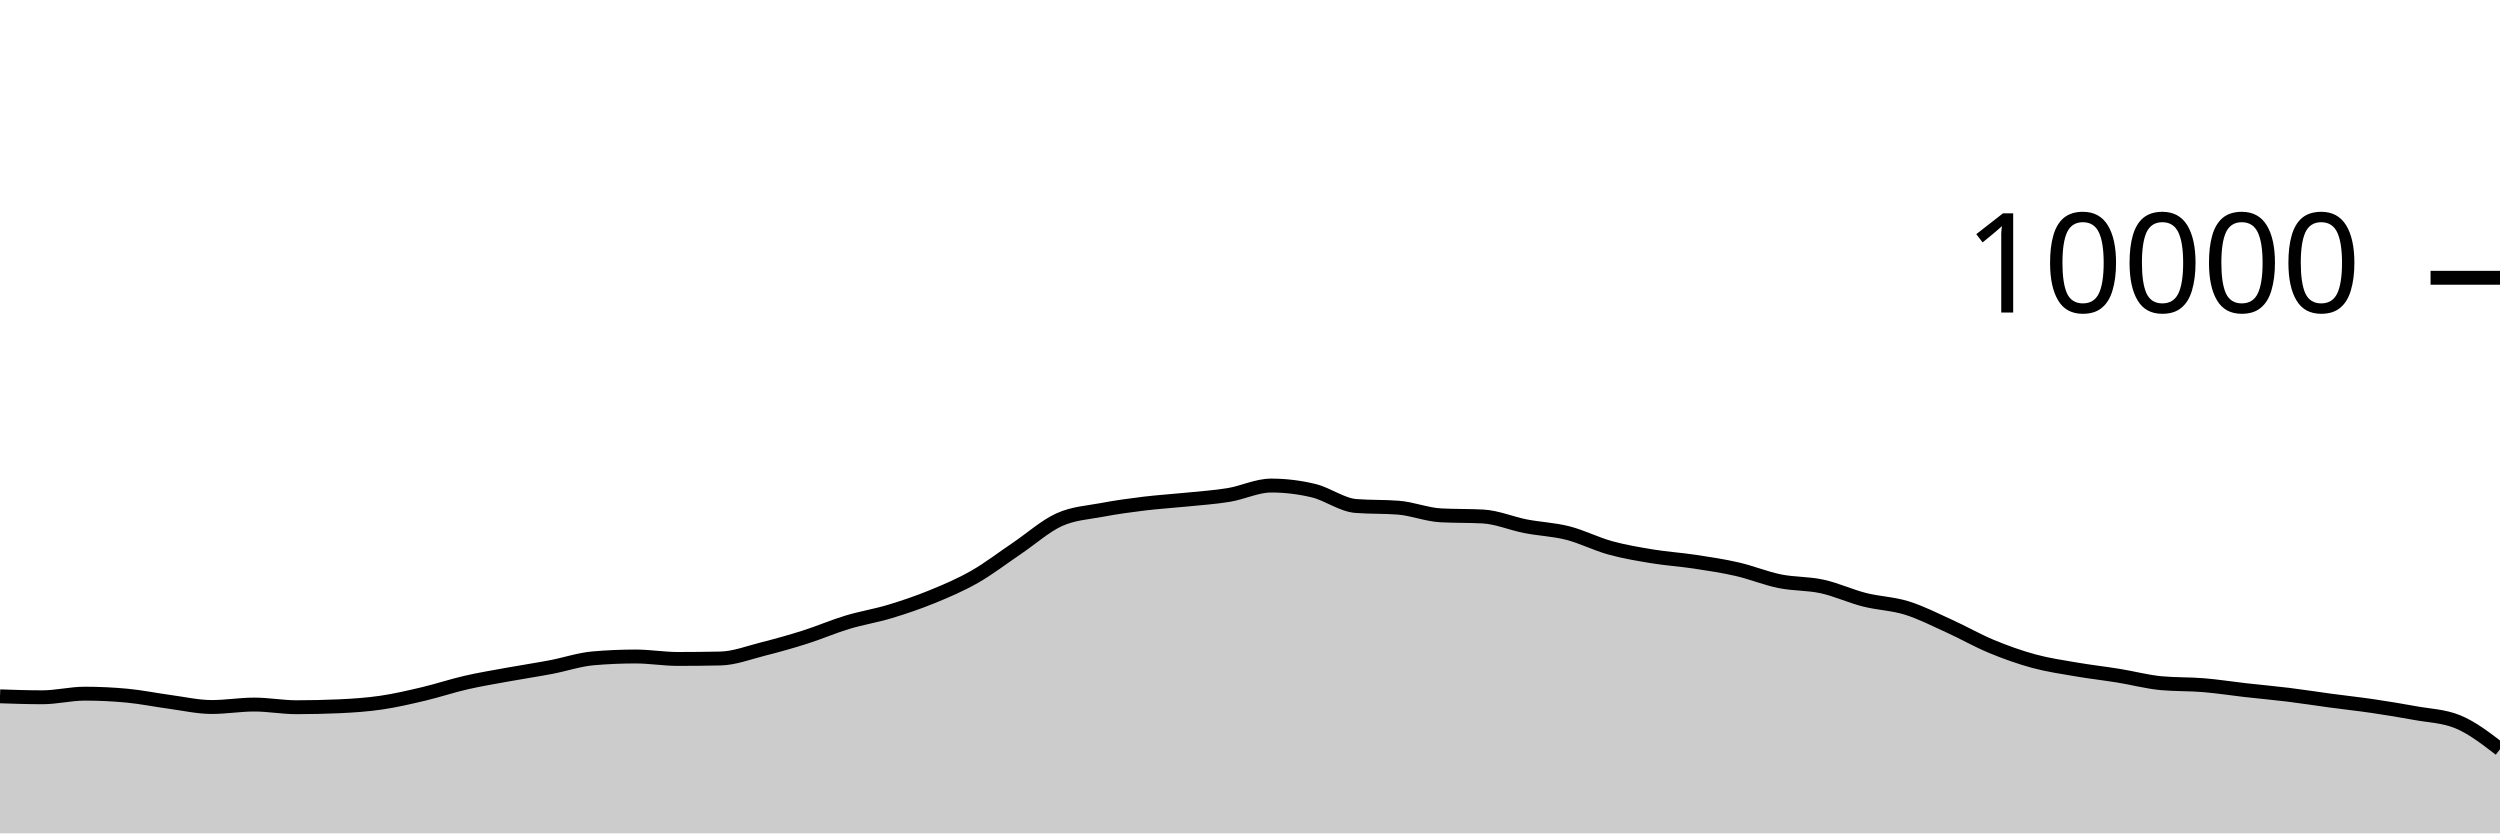
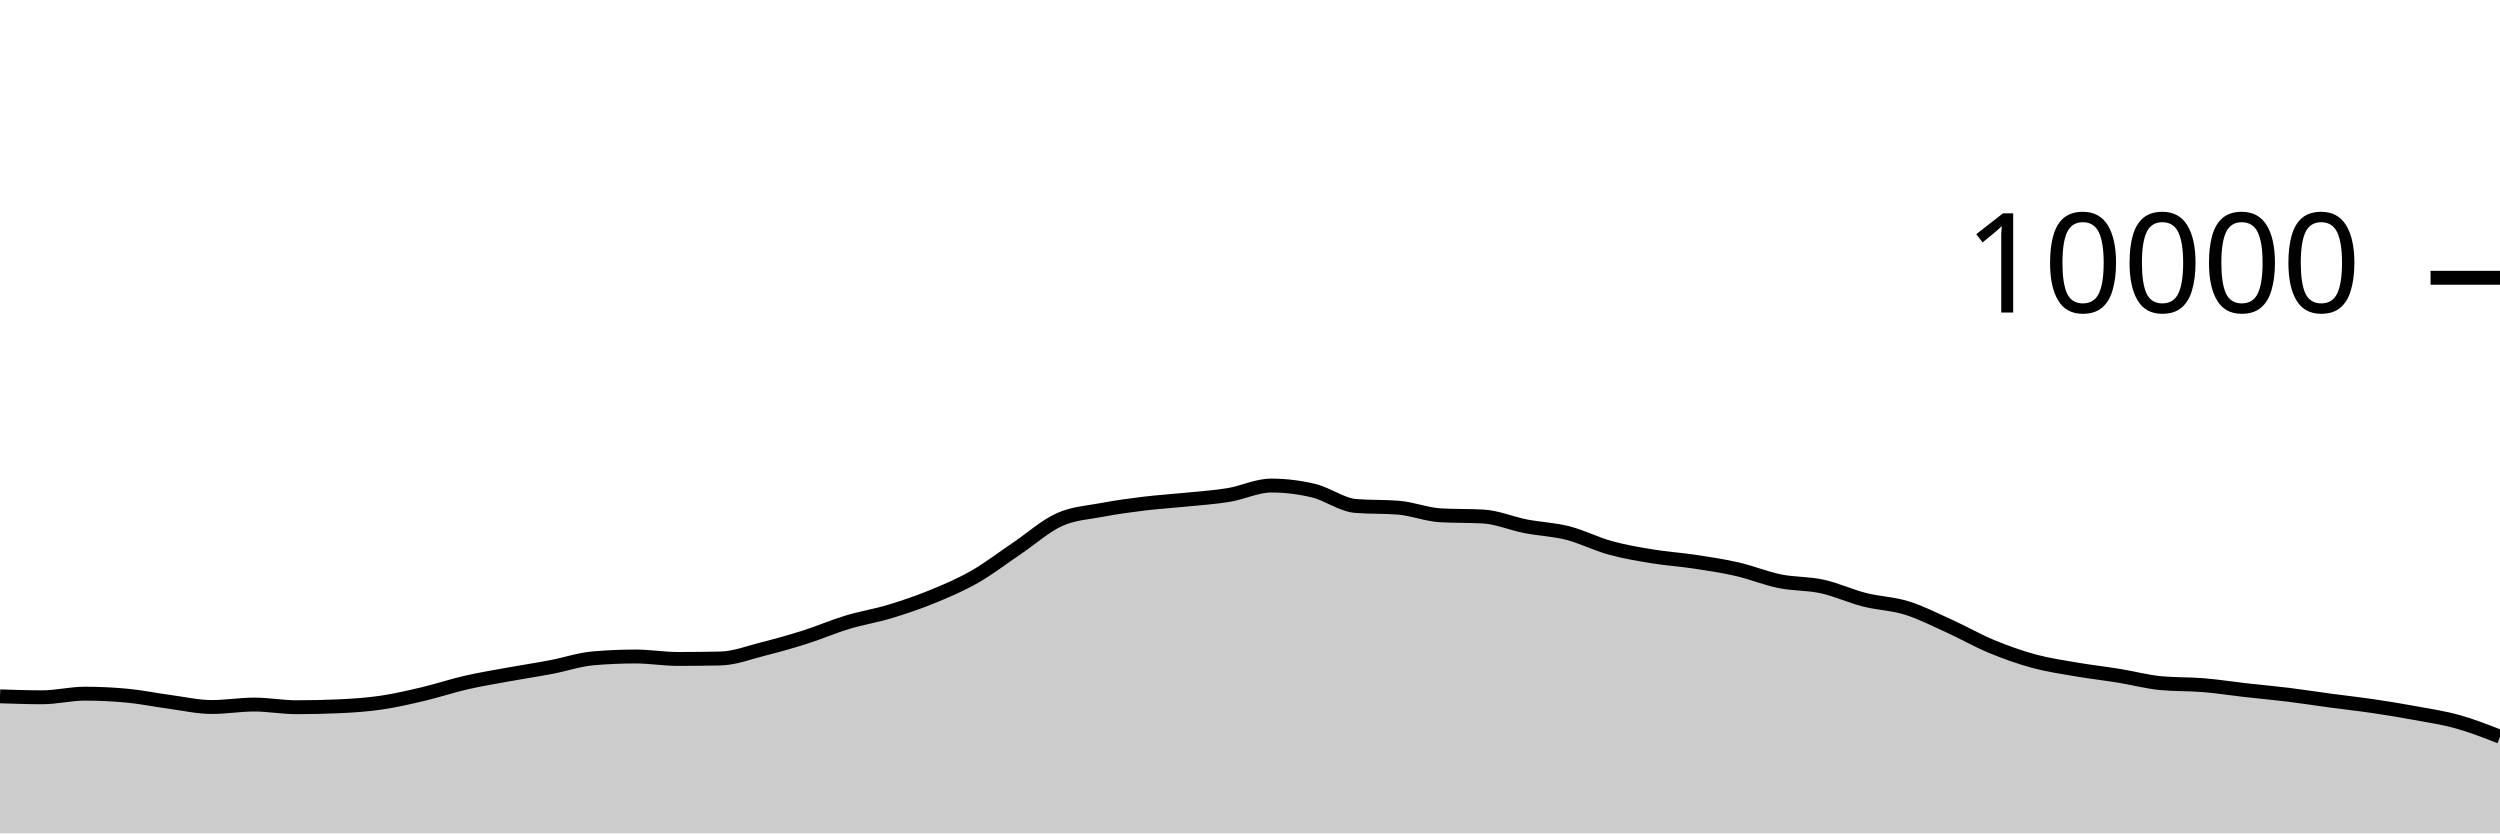
<svg xmlns="http://www.w3.org/2000/svg" viewBox="0 0 180 60">
  <g transform="translate(0,20)">
-     <path class="area" fill="rgba(0, 0, 0, 0.2)" d="M0,30.136C1.017,30.17,2.034,30.204,3.051,30.204C4.068,30.204,5.085,29.944,6.102,29.944C7.119,29.944,8.136,29.992,9.153,30.088C10.169,30.184,11.186,30.396,12.203,30.532C13.22,30.668,14.237,30.904,15.254,30.904C16.271,30.904,17.288,30.728,18.305,30.728C19.322,30.728,20.339,30.92,21.356,30.92C22.373,30.92,23.39,30.897,24.407,30.852C25.424,30.807,26.441,30.737,27.458,30.588C28.475,30.439,29.492,30.201,30.508,29.96C31.525,29.719,32.542,29.377,33.559,29.144C34.576,28.911,35.593,28.745,36.61,28.56C37.627,28.375,38.644,28.225,39.661,28.032C40.678,27.839,41.695,27.488,42.712,27.4C43.729,27.312,44.746,27.268,45.763,27.268C46.78,27.268,47.797,27.444,48.814,27.444C49.831,27.444,50.847,27.433,51.864,27.412C52.881,27.391,53.898,26.993,54.915,26.736C55.932,26.479,56.949,26.195,57.966,25.872C58.983,25.549,60,25.107,61.017,24.8C62.034,24.493,63.051,24.335,64.068,24.028C65.085,23.721,66.102,23.376,67.119,22.96C68.136,22.544,69.153,22.112,70.169,21.532C71.186,20.952,72.203,20.166,73.22,19.48C74.237,18.794,75.254,17.877,76.271,17.416C77.288,16.955,78.305,16.909,79.322,16.716C80.339,16.523,81.356,16.384,82.373,16.26C83.39,16.136,84.407,16.076,85.424,15.972C86.441,15.868,87.458,15.805,88.475,15.636C89.492,15.467,90.508,14.96,91.525,14.96C92.542,14.96,93.559,15.083,94.576,15.328C95.593,15.573,96.61,16.352,97.627,16.432C98.644,16.512,99.661,16.472,100.678,16.552C101.695,16.632,102.712,17.048,103.729,17.104C104.746,17.16,105.763,17.132,106.78,17.188C107.797,17.244,108.814,17.689,109.831,17.888C110.847,18.087,111.864,18.121,112.881,18.38C113.898,18.639,114.915,19.164,115.932,19.444C116.949,19.724,117.966,19.893,118.983,20.06C120,20.227,121.017,20.29,122.034,20.444C123.051,20.598,124.068,20.75,125.085,20.984C126.102,21.218,127.119,21.641,128.136,21.848C129.153,22.055,130.169,22.002,131.186,22.224C132.203,22.446,133.22,22.921,134.237,23.18C135.254,23.439,136.271,23.46,137.288,23.776C138.305,24.092,139.322,24.615,140.339,25.076C141.356,25.537,142.373,26.123,143.39,26.544C144.407,26.965,145.424,27.328,146.441,27.604C147.458,27.88,148.475,28.025,149.492,28.2C150.508,28.375,151.525,28.487,152.542,28.652C153.559,28.817,154.576,29.092,155.593,29.188C156.61,29.284,157.627,29.248,158.644,29.332C159.661,29.416,160.678,29.577,161.695,29.692C162.712,29.807,163.729,29.895,164.746,30.02C165.763,30.145,166.78,30.307,167.797,30.444C168.814,30.581,169.831,30.69,170.847,30.84C171.864,30.99,172.881,31.157,173.898,31.344C174.915,31.531,175.932,31.551,176.949,31.964C177.966,32.377,178.983,33.161,180,33.944L180,40C178.983,40,177.966,40,176.949,40C175.932,40,174.915,40,173.898,40C172.881,40,171.864,40,170.847,40C169.831,40,168.814,40,167.797,40C166.78,40,165.763,40,164.746,40C163.729,40,162.712,40,161.695,40C160.678,40,159.661,40,158.644,40C157.627,40,156.61,40,155.593,40C154.576,40,153.559,40,152.542,40C151.525,40,150.508,40,149.492,40C148.475,40,147.458,40,146.441,40C145.424,40,144.407,40,143.39,40C142.373,40,141.356,40,140.339,40C139.322,40,138.305,40,137.288,40C136.271,40,135.254,40,134.237,40C133.22,40,132.203,40,131.186,40C130.169,40,129.153,40,128.136,40C127.119,40,126.102,40,125.085,40C124.068,40,123.051,40,122.034,40C121.017,40,120,40,118.983,40C117.966,40,116.949,40,115.932,40C114.915,40,113.898,40,112.881,40C111.864,40,110.847,40,109.831,40C108.814,40,107.797,40,106.78,40C105.763,40,104.746,40,103.729,40C102.712,40,101.695,40,100.678,40C99.661,40,98.644,40,97.627,40C96.61,40,95.593,40,94.576,40C93.559,40,92.542,40,91.525,40C90.508,40,89.492,40,88.475,40C87.458,40,86.441,40,85.424,40C84.407,40,83.39,40,82.373,40C81.356,40,80.339,40,79.322,40C78.305,40,77.288,40,76.271,40C75.254,40,74.237,40,73.22,40C72.203,40,71.186,40,70.169,40C69.153,40,68.136,40,67.119,40C66.102,40,65.085,40,64.068,40C63.051,40,62.034,40,61.017,40C60,40,58.983,40,57.966,40C56.949,40,55.932,40,54.915,40C53.898,40,52.881,40,51.864,40C50.847,40,49.831,40,48.814,40C47.797,40,46.78,40,45.763,40C44.746,40,43.729,40,42.712,40C41.695,40,40.678,40,39.661,40C38.644,40,37.627,40,36.61,40C35.593,40,34.576,40,33.559,40C32.542,40,31.525,40,30.508,40C29.492,40,28.475,40,27.458,40C26.441,40,25.424,40,24.407,40C23.39,40,22.373,40,21.356,40C20.339,40,19.322,40,18.305,40C17.288,40,16.271,40,15.254,40C14.237,40,13.22,40,12.203,40C11.186,40,10.169,40,9.153,40C8.136,40,7.119,40,6.102,40C5.085,40,4.068,40,3.051,40C2.034,40,1.017,40,0,40Z" />
-     <path class="line" stroke="black" fill="none" d="M0,30.136C1.017,30.17,2.034,30.204,3.051,30.204C4.068,30.204,5.085,29.944,6.102,29.944C7.119,29.944,8.136,29.992,9.153,30.088C10.169,30.184,11.186,30.396,12.203,30.532C13.22,30.668,14.237,30.904,15.254,30.904C16.271,30.904,17.288,30.728,18.305,30.728C19.322,30.728,20.339,30.92,21.356,30.92C22.373,30.92,23.39,30.897,24.407,30.852C25.424,30.807,26.441,30.737,27.458,30.588C28.475,30.439,29.492,30.201,30.508,29.96C31.525,29.719,32.542,29.377,33.559,29.144C34.576,28.911,35.593,28.745,36.61,28.56C37.627,28.375,38.644,28.225,39.661,28.032C40.678,27.839,41.695,27.488,42.712,27.4C43.729,27.312,44.746,27.268,45.763,27.268C46.78,27.268,47.797,27.444,48.814,27.444C49.831,27.444,50.847,27.433,51.864,27.412C52.881,27.391,53.898,26.993,54.915,26.736C55.932,26.479,56.949,26.195,57.966,25.872C58.983,25.549,60,25.107,61.017,24.8C62.034,24.493,63.051,24.335,64.068,24.028C65.085,23.721,66.102,23.376,67.119,22.96C68.136,22.544,69.153,22.112,70.169,21.532C71.186,20.952,72.203,20.166,73.22,19.48C74.237,18.794,75.254,17.877,76.271,17.416C77.288,16.955,78.305,16.909,79.322,16.716C80.339,16.523,81.356,16.384,82.373,16.26C83.39,16.136,84.407,16.076,85.424,15.972C86.441,15.868,87.458,15.805,88.475,15.636C89.492,15.467,90.508,14.96,91.525,14.96C92.542,14.96,93.559,15.083,94.576,15.328C95.593,15.573,96.61,16.352,97.627,16.432C98.644,16.512,99.661,16.472,100.678,16.552C101.695,16.632,102.712,17.048,103.729,17.104C104.746,17.16,105.763,17.132,106.78,17.188C107.797,17.244,108.814,17.689,109.831,17.888C110.847,18.087,111.864,18.121,112.881,18.38C113.898,18.639,114.915,19.164,115.932,19.444C116.949,19.724,117.966,19.893,118.983,20.06C120,20.227,121.017,20.29,122.034,20.444C123.051,20.598,124.068,20.75,125.085,20.984C126.102,21.218,127.119,21.641,128.136,21.848C129.153,22.055,130.169,22.002,131.186,22.224C132.203,22.446,133.22,22.921,134.237,23.18C135.254,23.439,136.271,23.46,137.288,23.776C138.305,24.092,139.322,24.615,140.339,25.076C141.356,25.537,142.373,26.123,143.39,26.544C144.407,26.965,145.424,27.328,146.441,27.604C147.458,27.88,148.475,28.025,149.492,28.2C150.508,28.375,151.525,28.487,152.542,28.652C153.559,28.817,154.576,29.092,155.593,29.188C156.61,29.284,157.627,29.248,158.644,29.332C159.661,29.416,160.678,29.577,161.695,29.692C162.712,29.807,163.729,29.895,164.746,30.02C165.763,30.145,166.78,30.307,167.797,30.444C168.814,30.581,169.831,30.69,170.847,30.84C171.864,30.99,172.881,31.157,173.898,31.344C174.915,31.531,175.932,31.551,176.949,31.964C177.966,32.377,178.983,33.161,180,33.944" />
+     <path class="area" fill="rgba(0, 0, 0, 0.2)" d="M0,30.136C1.017,30.17,2.034,30.204,3.051,30.204C4.068,30.204,5.085,29.944,6.102,29.944C7.119,29.944,8.136,29.992,9.153,30.088C10.169,30.184,11.186,30.396,12.203,30.532C13.22,30.668,14.237,30.904,15.254,30.904C16.271,30.904,17.288,30.728,18.305,30.728C19.322,30.728,20.339,30.92,21.356,30.92C22.373,30.92,23.39,30.897,24.407,30.852C25.424,30.807,26.441,30.737,27.458,30.588C28.475,30.439,29.492,30.201,30.508,29.96C31.525,29.719,32.542,29.377,33.559,29.144C34.576,28.911,35.593,28.745,36.61,28.56C37.627,28.375,38.644,28.225,39.661,28.032C40.678,27.839,41.695,27.488,42.712,27.4C43.729,27.312,44.746,27.268,45.763,27.268C46.78,27.268,47.797,27.444,48.814,27.444C49.831,27.444,50.847,27.433,51.864,27.412C52.881,27.391,53.898,26.993,54.915,26.736C55.932,26.479,56.949,26.195,57.966,25.872C58.983,25.549,60,25.107,61.017,24.8C62.034,24.493,63.051,24.335,64.068,24.028C65.085,23.721,66.102,23.376,67.119,22.96C68.136,22.544,69.153,22.112,70.169,21.532C71.186,20.952,72.203,20.166,73.22,19.48C74.237,18.794,75.254,17.877,76.271,17.416C77.288,16.955,78.305,16.909,79.322,16.716C80.339,16.523,81.356,16.384,82.373,16.26C83.39,16.136,84.407,16.076,85.424,15.972C86.441,15.868,87.458,15.805,88.475,15.636C89.492,15.467,90.508,14.96,91.525,14.96C92.542,14.96,93.559,15.083,94.576,15.328C95.593,15.573,96.61,16.352,97.627,16.432C98.644,16.512,99.661,16.472,100.678,16.552C101.695,16.632,102.712,17.048,103.729,17.104C104.746,17.16,105.763,17.132,106.78,17.188C107.797,17.244,108.814,17.689,109.831,17.888C110.847,18.087,111.864,18.121,112.881,18.38C113.898,18.639,114.915,19.164,115.932,19.444C116.949,19.724,117.966,19.893,118.983,20.06C120,20.227,121.017,20.29,122.034,20.444C123.051,20.598,124.068,20.75,125.085,20.984C126.102,21.218,127.119,21.641,128.136,21.848C129.153,22.055,130.169,22.002,131.186,22.224C132.203,22.446,133.22,22.921,134.237,23.18C135.254,23.439,136.271,23.46,137.288,23.776C138.305,24.092,139.322,24.615,140.339,25.076C141.356,25.537,142.373,26.123,143.39,26.544C144.407,26.965,145.424,27.328,146.441,27.604C147.458,27.88,148.475,28.025,149.492,28.2C150.508,28.375,151.525,28.487,152.542,28.652C153.559,28.817,154.576,29.092,155.593,29.188C156.61,29.284,157.627,29.248,158.644,29.332C159.661,29.416,160.678,29.577,161.695,29.692C162.712,29.807,163.729,29.895,164.746,30.02C165.763,30.145,166.78,30.307,167.797,30.444C168.814,30.581,169.831,30.69,170.847,30.84C171.864,30.99,172.881,31.157,173.898,31.344C174.915,31.531,175.932,31.681,176.949,31.964C177.966,32.247,178.983,32.646,180,33.044L180,40C178.983,40,177.966,40,176.949,40C175.932,40,174.915,40,173.898,40C172.881,40,171.864,40,170.847,40C169.831,40,168.814,40,167.797,40C166.78,40,165.763,40,164.746,40C163.729,40,162.712,40,161.695,40C160.678,40,159.661,40,158.644,40C157.627,40,156.61,40,155.593,40C154.576,40,153.559,40,152.542,40C151.525,40,150.508,40,149.492,40C148.475,40,147.458,40,146.441,40C145.424,40,144.407,40,143.39,40C142.373,40,141.356,40,140.339,40C139.322,40,138.305,40,137.288,40C136.271,40,135.254,40,134.237,40C133.22,40,132.203,40,131.186,40C130.169,40,129.153,40,128.136,40C127.119,40,126.102,40,125.085,40C124.068,40,123.051,40,122.034,40C121.017,40,120,40,118.983,40C117.966,40,116.949,40,115.932,40C114.915,40,113.898,40,112.881,40C111.864,40,110.847,40,109.831,40C108.814,40,107.797,40,106.78,40C105.763,40,104.746,40,103.729,40C102.712,40,101.695,40,100.678,40C99.661,40,98.644,40,97.627,40C96.61,40,95.593,40,94.576,40C93.559,40,92.542,40,91.525,40C90.508,40,89.492,40,88.475,40C87.458,40,86.441,40,85.424,40C84.407,40,83.39,40,82.373,40C81.356,40,80.339,40,79.322,40C78.305,40,77.288,40,76.271,40C75.254,40,74.237,40,73.22,40C72.203,40,71.186,40,70.169,40C69.153,40,68.136,40,67.119,40C66.102,40,65.085,40,64.068,40C63.051,40,62.034,40,61.017,40C60,40,58.983,40,57.966,40C56.949,40,55.932,40,54.915,40C53.898,40,52.881,40,51.864,40C50.847,40,49.831,40,48.814,40C47.797,40,46.78,40,45.763,40C44.746,40,43.729,40,42.712,40C41.695,40,40.678,40,39.661,40C38.644,40,37.627,40,36.61,40C35.593,40,34.576,40,33.559,40C32.542,40,31.525,40,30.508,40C29.492,40,28.475,40,27.458,40C26.441,40,25.424,40,24.407,40C23.39,40,22.373,40,21.356,40C20.339,40,19.322,40,18.305,40C17.288,40,16.271,40,15.254,40C14.237,40,13.22,40,12.203,40C11.186,40,10.169,40,9.153,40C8.136,40,7.119,40,6.102,40C5.085,40,4.068,40,3.051,40C2.034,40,1.017,40,0,40Z" />
+     <path class="line" stroke="black" fill="none" d="M0,30.136C1.017,30.17,2.034,30.204,3.051,30.204C4.068,30.204,5.085,29.944,6.102,29.944C7.119,29.944,8.136,29.992,9.153,30.088C10.169,30.184,11.186,30.396,12.203,30.532C13.22,30.668,14.237,30.904,15.254,30.904C16.271,30.904,17.288,30.728,18.305,30.728C19.322,30.728,20.339,30.92,21.356,30.92C22.373,30.92,23.39,30.897,24.407,30.852C25.424,30.807,26.441,30.737,27.458,30.588C28.475,30.439,29.492,30.201,30.508,29.96C31.525,29.719,32.542,29.377,33.559,29.144C34.576,28.911,35.593,28.745,36.61,28.56C37.627,28.375,38.644,28.225,39.661,28.032C40.678,27.839,41.695,27.488,42.712,27.4C43.729,27.312,44.746,27.268,45.763,27.268C46.78,27.268,47.797,27.444,48.814,27.444C49.831,27.444,50.847,27.433,51.864,27.412C52.881,27.391,53.898,26.993,54.915,26.736C55.932,26.479,56.949,26.195,57.966,25.872C58.983,25.549,60,25.107,61.017,24.8C62.034,24.493,63.051,24.335,64.068,24.028C65.085,23.721,66.102,23.376,67.119,22.96C68.136,22.544,69.153,22.112,70.169,21.532C71.186,20.952,72.203,20.166,73.22,19.48C74.237,18.794,75.254,17.877,76.271,17.416C77.288,16.955,78.305,16.909,79.322,16.716C80.339,16.523,81.356,16.384,82.373,16.26C83.39,16.136,84.407,16.076,85.424,15.972C86.441,15.868,87.458,15.805,88.475,15.636C89.492,15.467,90.508,14.96,91.525,14.96C92.542,14.96,93.559,15.083,94.576,15.328C95.593,15.573,96.61,16.352,97.627,16.432C98.644,16.512,99.661,16.472,100.678,16.552C101.695,16.632,102.712,17.048,103.729,17.104C104.746,17.16,105.763,17.132,106.78,17.188C107.797,17.244,108.814,17.689,109.831,17.888C110.847,18.087,111.864,18.121,112.881,18.38C113.898,18.639,114.915,19.164,115.932,19.444C116.949,19.724,117.966,19.893,118.983,20.06C120,20.227,121.017,20.29,122.034,20.444C123.051,20.598,124.068,20.75,125.085,20.984C126.102,21.218,127.119,21.641,128.136,21.848C129.153,22.055,130.169,22.002,131.186,22.224C132.203,22.446,133.22,22.921,134.237,23.18C135.254,23.439,136.271,23.46,137.288,23.776C138.305,24.092,139.322,24.615,140.339,25.076C141.356,25.537,142.373,26.123,143.39,26.544C144.407,26.965,145.424,27.328,146.441,27.604C147.458,27.88,148.475,28.025,149.492,28.2C150.508,28.375,151.525,28.487,152.542,28.652C153.559,28.817,154.576,29.092,155.593,29.188C156.61,29.284,157.627,29.248,158.644,29.332C159.661,29.416,160.678,29.577,161.695,29.692C162.712,29.807,163.729,29.895,164.746,30.02C165.763,30.145,166.78,30.307,167.797,30.444C168.814,30.581,169.831,30.69,170.847,30.84C171.864,30.99,172.881,31.157,173.898,31.344C174.915,31.531,175.932,31.681,176.949,31.964C177.966,32.247,178.983,32.646,180,33.044" />
    <path class="axis-ceiling" stroke-width="1" stroke="black" fill="none" d="M175,0L180,0" />
    <text class="axis-ceiling-label" font-family="sans-serif" text-anchor="end" font-size="10px" x="170" y="2.5">10000</text>
  </g>
</svg>
